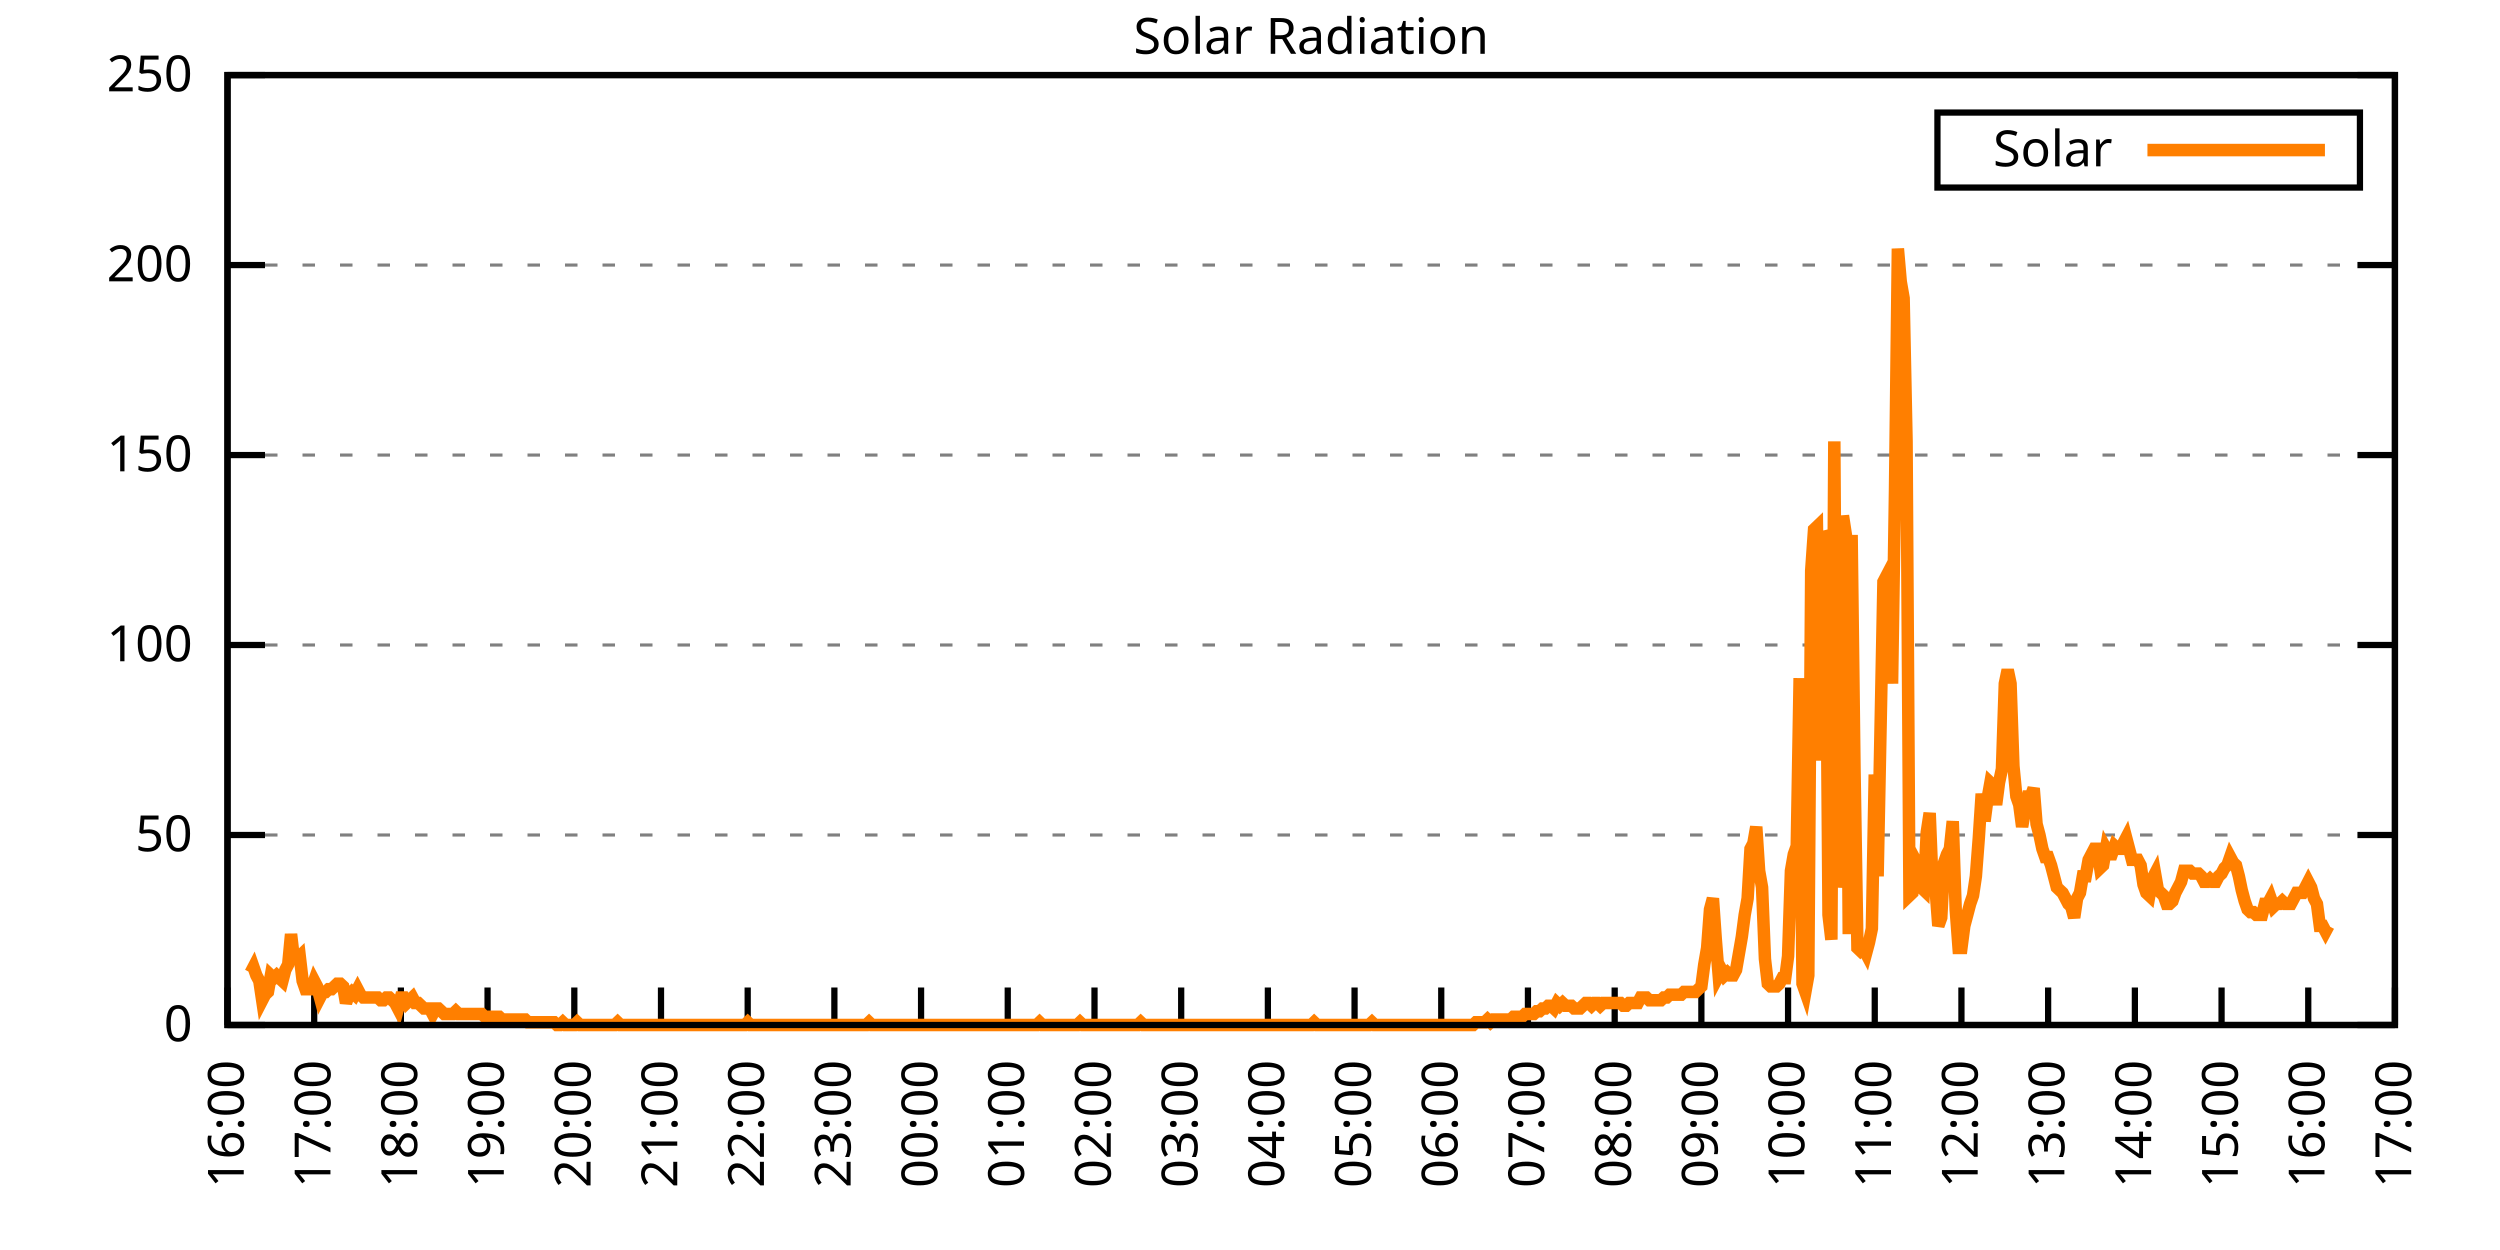
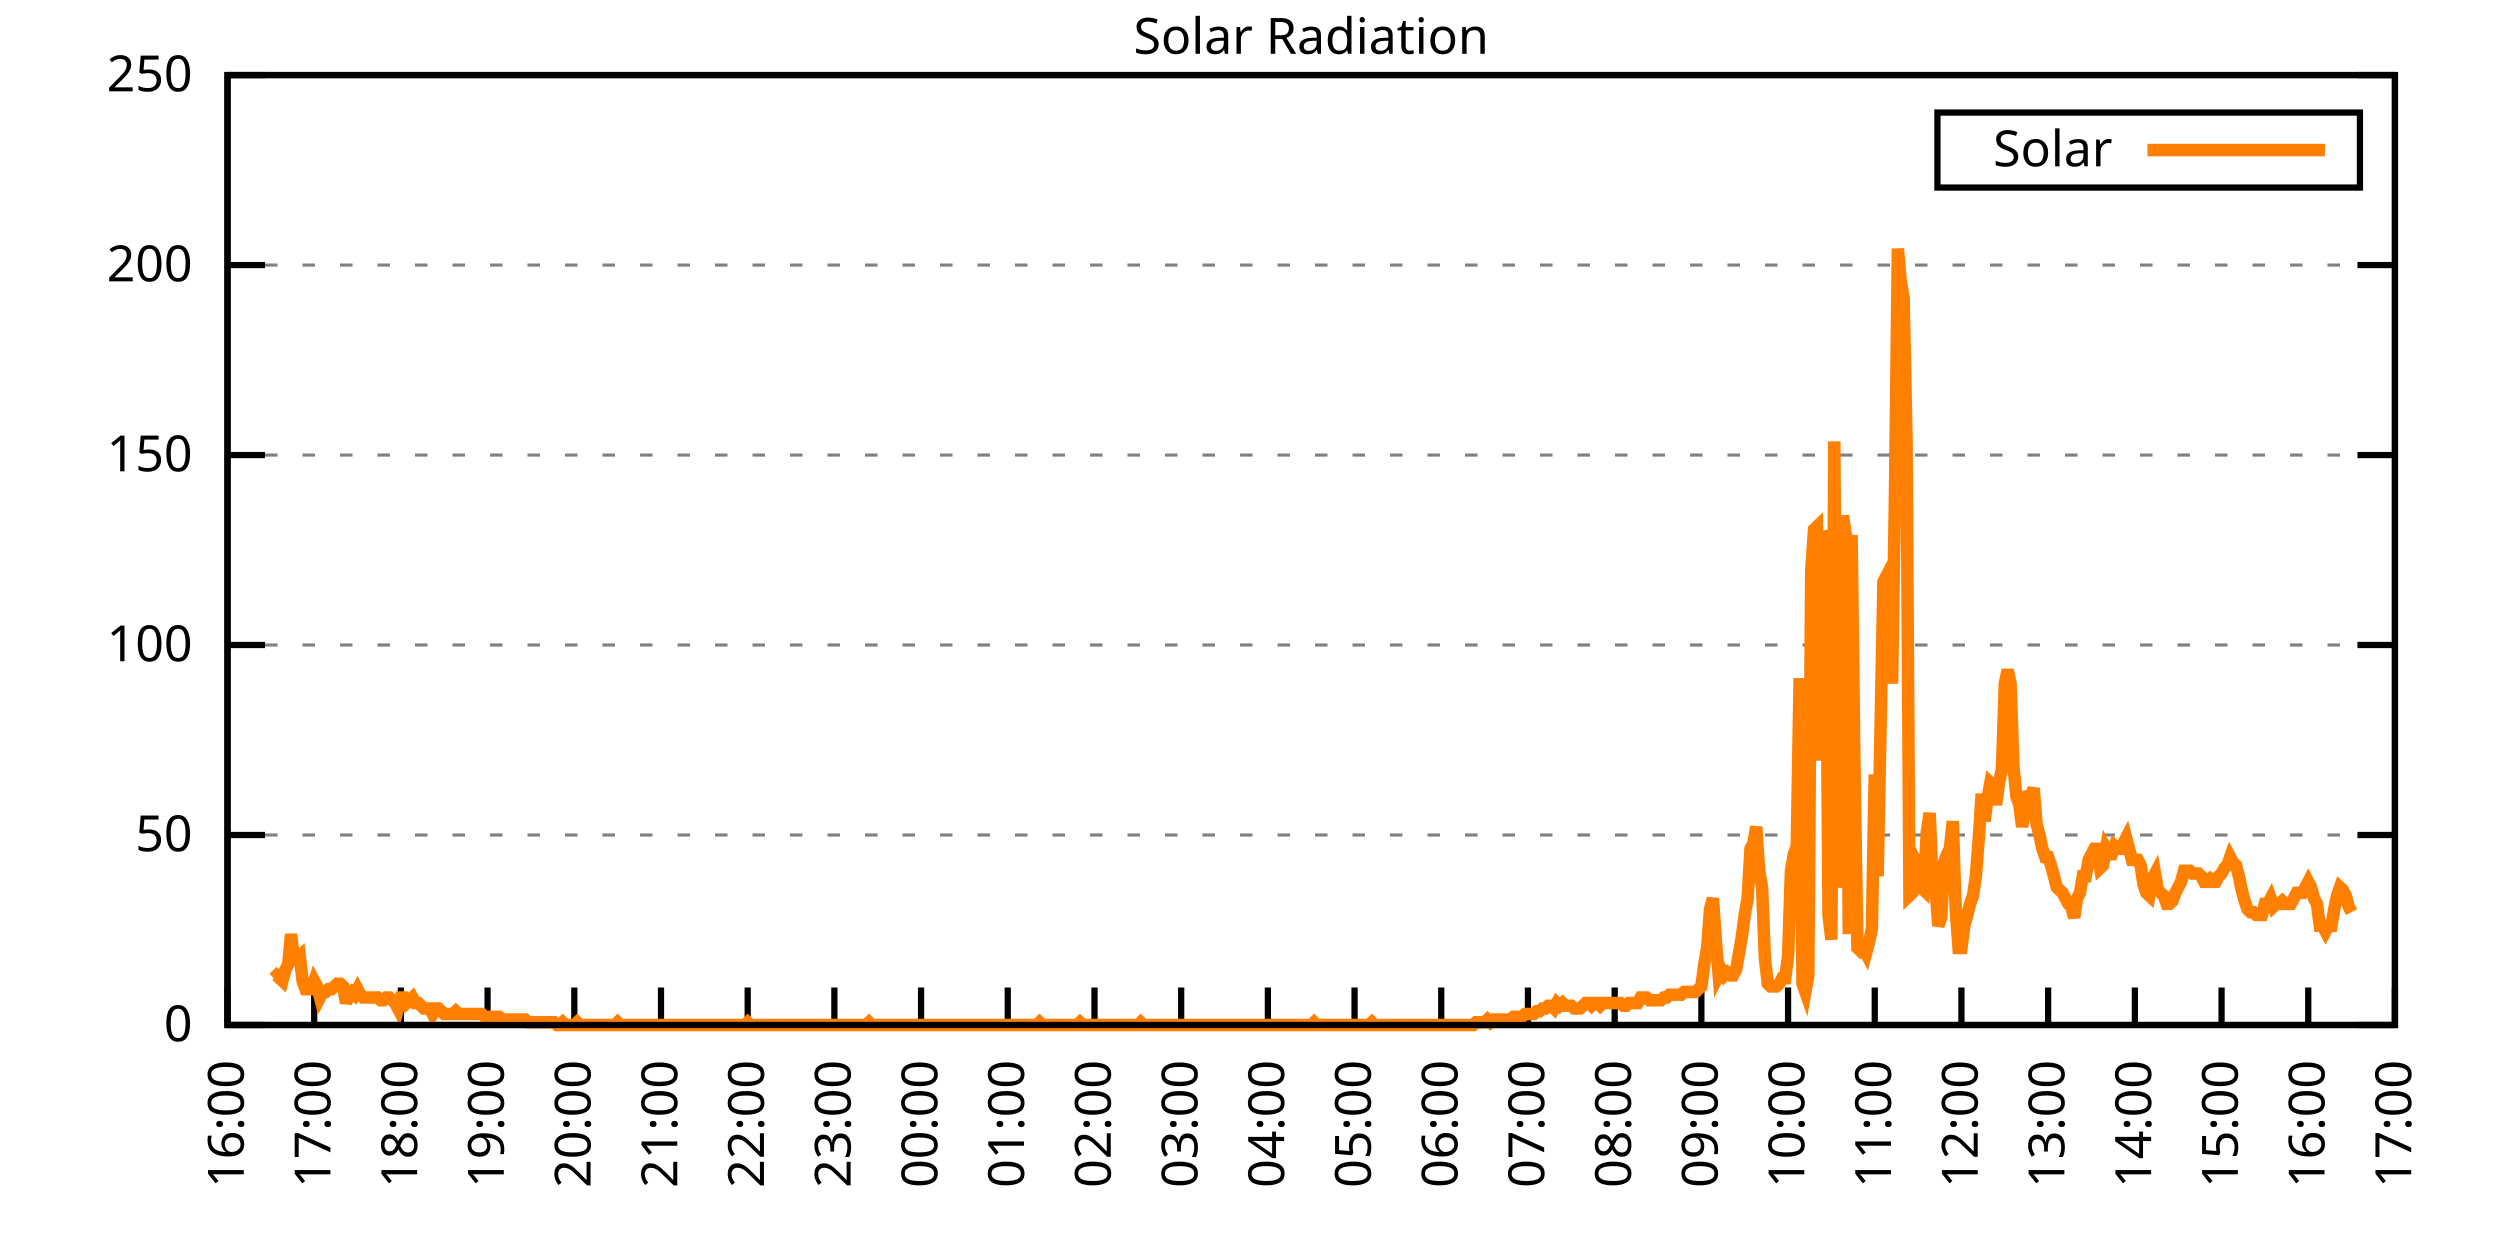
<svg xmlns="http://www.w3.org/2000/svg" xmlns:xlink="http://www.w3.org/1999/xlink" width="400" height="200" viewBox="0 0 400 200">
  <g id="gnuplot_canvas">
    <rect x="0" y="0" width="400" height="200" fill="none" />
    <defs>
      <circle id="gpDot" r="0.5" stroke-width="0.5" stroke="currentColor" />
      <path id="gpPt0" stroke-width="0.333" stroke="currentColor" d="M-1,0 h2 M0,-1 v2" />
      <path id="gpPt1" stroke-width="0.333" stroke="currentColor" d="M-1,-1 L1,1 M1,-1 L-1,1" />
      <path id="gpPt2" stroke-width="0.333" stroke="currentColor" d="M-1,0 L1,0 M0,-1 L0,1 M-1,-1 L1,1 M-1,1 L1,-1" />
      <rect id="gpPt3" stroke-width="0.333" stroke="currentColor" x="-1" y="-1" width="2" height="2" />
      <rect id="gpPt4" stroke-width="0.333" stroke="currentColor" fill="currentColor" x="-1" y="-1" width="2" height="2" />
      <circle id="gpPt5" stroke-width="0.333" stroke="currentColor" cx="0" cy="0" r="1" />
      <use xlink:href="#gpPt5" id="gpPt6" fill="currentColor" stroke="none" />
      <path id="gpPt7" stroke-width="0.333" stroke="currentColor" d="M0,-1.33 L-1.33,0.67 L1.33,0.67 z" />
      <use xlink:href="#gpPt7" id="gpPt8" fill="currentColor" stroke="none" />
      <use xlink:href="#gpPt7" id="gpPt9" stroke="currentColor" transform="rotate(180)" />
      <use xlink:href="#gpPt9" id="gpPt10" fill="currentColor" stroke="none" />
      <use xlink:href="#gpPt3" id="gpPt11" stroke="currentColor" transform="rotate(45)" />
      <use xlink:href="#gpPt11" id="gpPt12" fill="currentColor" stroke="none" />
      <path id="gpPt13" stroke-width="0.333" stroke="currentColor" d="M0,1.330 L1.265,0.411 L0.782,-1.067 L-0.782,-1.076 L-1.265,0.411 z" />
      <use xlink:href="#gpPt13" id="gpPt14" fill="currentColor" stroke="none" />
      <filter id="textbox" filterUnits="objectBoundingBox" x="0" y="0" height="1" width="1">
        <feFlood flood-color="white" flood-opacity="1" result="bgnd" />
        <feComposite in="SourceGraphic" in2="bgnd" operator="atop" />
      </filter>
      <filter id="greybox" filterUnits="objectBoundingBox" x="0" y="0" height="1" width="1">
        <feFlood flood-color="lightgrey" flood-opacity="1" result="grey" />
        <feComposite in="SourceGraphic" in2="grey" operator="atop" />
      </filter>
    </defs>
    <g fill="none" color="white" stroke="currentColor" stroke-width="1.00" stroke-linecap="butt" stroke-linejoin="miter">
</g>
    <g fill="none" color="black" stroke="currentColor" stroke-width="1.00" stroke-linecap="butt" stroke-linejoin="miter">
      <g stroke="none" shape-rendering="crispEdges">
        <polygon fill="rgb(255, 255, 255)" points="36.40,164.00 383.18,164.00 383.18,12.02 36.40,12.02 " />
      </g>
    </g>
    <g fill="none" color="black" stroke="currentColor" stroke-width="1.00" stroke-linecap="butt" stroke-linejoin="miter">
</g>
    <g fill="none" color="black" stroke="black" stroke-width="0.50" stroke-linecap="butt" stroke-linejoin="miter">
</g>
    <g fill="none" color="gray" stroke="currentColor" stroke-width="0.50" stroke-linecap="butt" stroke-linejoin="miter">
      <path stroke="gray" stroke-dasharray="2,4" class="gridline" d="M36.40,164.00 L383.19,164.00  " />
    </g>
    <g fill="none" color="gray" stroke="gray" stroke-width="1.00" stroke-linecap="butt" stroke-linejoin="miter">
</g>
    <g fill="none" color="black" stroke="currentColor" stroke-width="1.00" stroke-linecap="butt" stroke-linejoin="miter">
      <path stroke="black" d="M36.40,164.00 L42.40,164.00 M383.19,164.00 L377.19,164.00  " />
      <g transform="translate(30.80,166.60)" stroke="none" fill="black" font-family="Sans" font-size="8.00" text-anchor="end">
        <text>
          <tspan font-family="Sans"> 0</tspan>
        </text>
      </g>
    </g>
    <g fill="none" color="black" stroke="currentColor" stroke-width="1.00" stroke-linecap="butt" stroke-linejoin="miter">
</g>
    <g fill="none" color="black" stroke="black" stroke-width="0.50" stroke-linecap="butt" stroke-linejoin="miter">
</g>
    <g fill="none" color="gray" stroke="currentColor" stroke-width="0.50" stroke-linecap="butt" stroke-linejoin="miter">
      <path stroke="gray" stroke-dasharray="2,4" class="gridline" d="M36.40,133.60 L383.19,133.60  " />
    </g>
    <g fill="none" color="gray" stroke="gray" stroke-width="1.00" stroke-linecap="butt" stroke-linejoin="miter">
</g>
    <g fill="none" color="black" stroke="currentColor" stroke-width="1.00" stroke-linecap="butt" stroke-linejoin="miter">
      <path stroke="black" d="M36.40,133.60 L42.40,133.60 M383.19,133.60 L377.19,133.60  " />
      <g transform="translate(30.80,136.20)" stroke="none" fill="black" font-family="Sans" font-size="8.00" text-anchor="end">
        <text>
          <tspan font-family="Sans"> 50</tspan>
        </text>
      </g>
    </g>
    <g fill="none" color="black" stroke="currentColor" stroke-width="1.00" stroke-linecap="butt" stroke-linejoin="miter">
</g>
    <g fill="none" color="black" stroke="black" stroke-width="0.50" stroke-linecap="butt" stroke-linejoin="miter">
</g>
    <g fill="none" color="gray" stroke="currentColor" stroke-width="0.50" stroke-linecap="butt" stroke-linejoin="miter">
      <path stroke="gray" stroke-dasharray="2,4" class="gridline" d="M36.40,103.20 L383.19,103.20  " />
    </g>
    <g fill="none" color="gray" stroke="gray" stroke-width="1.00" stroke-linecap="butt" stroke-linejoin="miter">
</g>
    <g fill="none" color="black" stroke="currentColor" stroke-width="1.00" stroke-linecap="butt" stroke-linejoin="miter">
      <path stroke="black" d="M36.40,103.20 L42.40,103.20 M383.19,103.20 L377.19,103.20  " />
      <g transform="translate(30.80,105.80)" stroke="none" fill="black" font-family="Sans" font-size="8.00" text-anchor="end">
        <text>
          <tspan font-family="Sans"> 100</tspan>
        </text>
      </g>
    </g>
    <g fill="none" color="black" stroke="currentColor" stroke-width="1.00" stroke-linecap="butt" stroke-linejoin="miter">
</g>
    <g fill="none" color="black" stroke="black" stroke-width="0.50" stroke-linecap="butt" stroke-linejoin="miter">
</g>
    <g fill="none" color="gray" stroke="currentColor" stroke-width="0.50" stroke-linecap="butt" stroke-linejoin="miter">
      <path stroke="gray" stroke-dasharray="2,4" class="gridline" d="M36.40,72.81 L383.19,72.81  " />
    </g>
    <g fill="none" color="gray" stroke="gray" stroke-width="1.00" stroke-linecap="butt" stroke-linejoin="miter">
</g>
    <g fill="none" color="black" stroke="currentColor" stroke-width="1.00" stroke-linecap="butt" stroke-linejoin="miter">
      <path stroke="black" d="M36.40,72.81 L42.40,72.81 M383.19,72.81 L377.19,72.81  " />
      <g transform="translate(30.80,75.41)" stroke="none" fill="black" font-family="Sans" font-size="8.00" text-anchor="end">
        <text>
          <tspan font-family="Sans"> 150</tspan>
        </text>
      </g>
    </g>
    <g fill="none" color="black" stroke="currentColor" stroke-width="1.00" stroke-linecap="butt" stroke-linejoin="miter">
</g>
    <g fill="none" color="black" stroke="black" stroke-width="0.50" stroke-linecap="butt" stroke-linejoin="miter">
</g>
    <g fill="none" color="gray" stroke="currentColor" stroke-width="0.50" stroke-linecap="butt" stroke-linejoin="miter">
      <path stroke="gray" stroke-dasharray="2,4" class="gridline" d="M36.40,42.41 L383.19,42.41  " />
    </g>
    <g fill="none" color="gray" stroke="gray" stroke-width="1.00" stroke-linecap="butt" stroke-linejoin="miter">
</g>
    <g fill="none" color="black" stroke="currentColor" stroke-width="1.00" stroke-linecap="butt" stroke-linejoin="miter">
      <path stroke="black" d="M36.40,42.41 L42.40,42.41 M383.19,42.41 L377.19,42.41  " />
      <g transform="translate(30.80,45.01)" stroke="none" fill="black" font-family="Sans" font-size="8.00" text-anchor="end">
        <text>
          <tspan font-family="Sans"> 200</tspan>
        </text>
      </g>
    </g>
    <g fill="none" color="black" stroke="currentColor" stroke-width="1.00" stroke-linecap="butt" stroke-linejoin="miter">
</g>
    <g fill="none" color="black" stroke="black" stroke-width="0.50" stroke-linecap="butt" stroke-linejoin="miter">
</g>
    <g fill="none" color="gray" stroke="currentColor" stroke-width="0.50" stroke-linecap="butt" stroke-linejoin="miter">
      <path stroke="gray" stroke-dasharray="2,4" class="gridline" d="M36.40,12.01 L383.19,12.01  " />
    </g>
    <g fill="none" color="gray" stroke="gray" stroke-width="1.00" stroke-linecap="butt" stroke-linejoin="miter">
</g>
    <g fill="none" color="black" stroke="currentColor" stroke-width="1.00" stroke-linecap="butt" stroke-linejoin="miter">
      <path stroke="black" d="M36.40,12.01 L42.40,12.01 M383.19,12.01 L377.19,12.01  " />
      <g transform="translate(30.80,14.61)" stroke="none" fill="black" font-family="Sans" font-size="8.00" text-anchor="end">
        <text>
          <tspan font-family="Sans"> 250</tspan>
        </text>
      </g>
    </g>
    <g fill="none" color="black" stroke="currentColor" stroke-width="1.00" stroke-linecap="butt" stroke-linejoin="miter">
      <path stroke="black" d="M36.40,164.00 L36.40,158.00  " />
      <g transform="translate(39.00,169.60) rotate(270.00)" stroke="none" fill="black" font-family="Sans" font-size="8.00" text-anchor="end">
        <text>
          <tspan font-family="Sans">16:00</tspan>
        </text>
      </g>
    </g>
    <g fill="none" color="black" stroke="currentColor" stroke-width="1.00" stroke-linecap="butt" stroke-linejoin="miter">
      <path stroke="black" d="M50.27,164.00 L50.27,158.00  " />
      <g transform="translate(52.87,169.60) rotate(270.00)" stroke="none" fill="black" font-family="Sans" font-size="8.00" text-anchor="end">
        <text>
          <tspan font-family="Sans">17:00</tspan>
        </text>
      </g>
    </g>
    <g fill="none" color="black" stroke="currentColor" stroke-width="1.00" stroke-linecap="butt" stroke-linejoin="miter">
      <path stroke="black" d="M64.14,164.00 L64.14,158.00  " />
      <g transform="translate(66.74,169.60) rotate(270.00)" stroke="none" fill="black" font-family="Sans" font-size="8.00" text-anchor="end">
        <text>
          <tspan font-family="Sans">18:00</tspan>
        </text>
      </g>
    </g>
    <g fill="none" color="black" stroke="currentColor" stroke-width="1.00" stroke-linecap="butt" stroke-linejoin="miter">
      <path stroke="black" d="M78.01,164.00 L78.01,158.00  " />
      <g transform="translate(80.61,169.60) rotate(270.00)" stroke="none" fill="black" font-family="Sans" font-size="8.00" text-anchor="end">
        <text>
          <tspan font-family="Sans">19:00</tspan>
        </text>
      </g>
    </g>
    <g fill="none" color="black" stroke="currentColor" stroke-width="1.00" stroke-linecap="butt" stroke-linejoin="miter">
      <path stroke="black" d="M91.89,164.00 L91.89,158.00  " />
      <g transform="translate(94.49,169.60) rotate(270.00)" stroke="none" fill="black" font-family="Sans" font-size="8.00" text-anchor="end">
        <text>
          <tspan font-family="Sans">20:00</tspan>
        </text>
      </g>
    </g>
    <g fill="none" color="black" stroke="currentColor" stroke-width="1.00" stroke-linecap="butt" stroke-linejoin="miter">
      <path stroke="black" d="M105.76,164.00 L105.76,158.00  " />
      <g transform="translate(108.36,169.60) rotate(270.00)" stroke="none" fill="black" font-family="Sans" font-size="8.00" text-anchor="end">
        <text>
          <tspan font-family="Sans">21:00</tspan>
        </text>
      </g>
    </g>
    <g fill="none" color="black" stroke="currentColor" stroke-width="1.00" stroke-linecap="butt" stroke-linejoin="miter">
      <path stroke="black" d="M119.63,164.00 L119.63,158.00  " />
      <g transform="translate(122.23,169.60) rotate(270.00)" stroke="none" fill="black" font-family="Sans" font-size="8.00" text-anchor="end">
        <text>
          <tspan font-family="Sans">22:00</tspan>
        </text>
      </g>
    </g>
    <g fill="none" color="black" stroke="currentColor" stroke-width="1.00" stroke-linecap="butt" stroke-linejoin="miter">
      <path stroke="black" d="M133.50,164.00 L133.50,158.00  " />
      <g transform="translate(136.10,169.60) rotate(270.00)" stroke="none" fill="black" font-family="Sans" font-size="8.00" text-anchor="end">
        <text>
          <tspan font-family="Sans">23:00</tspan>
        </text>
      </g>
    </g>
    <g fill="none" color="black" stroke="currentColor" stroke-width="1.00" stroke-linecap="butt" stroke-linejoin="miter">
      <path stroke="black" d="M147.37,164.00 L147.37,158.00  " />
      <g transform="translate(149.97,169.60) rotate(270.00)" stroke="none" fill="black" font-family="Sans" font-size="8.00" text-anchor="end">
        <text>
          <tspan font-family="Sans">00:00</tspan>
        </text>
      </g>
    </g>
    <g fill="none" color="black" stroke="currentColor" stroke-width="1.00" stroke-linecap="butt" stroke-linejoin="miter">
      <path stroke="black" d="M161.24,164.00 L161.24,158.00  " />
      <g transform="translate(163.84,169.60) rotate(270.00)" stroke="none" fill="black" font-family="Sans" font-size="8.00" text-anchor="end">
        <text>
          <tspan font-family="Sans">01:00</tspan>
        </text>
      </g>
    </g>
    <g fill="none" color="black" stroke="currentColor" stroke-width="1.00" stroke-linecap="butt" stroke-linejoin="miter">
      <path stroke="black" d="M175.12,164.00 L175.12,158.00  " />
      <g transform="translate(177.72,169.60) rotate(270.00)" stroke="none" fill="black" font-family="Sans" font-size="8.00" text-anchor="end">
        <text>
          <tspan font-family="Sans">02:00</tspan>
        </text>
      </g>
    </g>
    <g fill="none" color="black" stroke="currentColor" stroke-width="1.00" stroke-linecap="butt" stroke-linejoin="miter">
      <path stroke="black" d="M188.99,164.00 L188.99,158.00  " />
      <g transform="translate(191.59,169.60) rotate(270.00)" stroke="none" fill="black" font-family="Sans" font-size="8.00" text-anchor="end">
        <text>
          <tspan font-family="Sans">03:00</tspan>
        </text>
      </g>
    </g>
    <g fill="none" color="black" stroke="currentColor" stroke-width="1.00" stroke-linecap="butt" stroke-linejoin="miter">
      <path stroke="black" d="M202.86,164.00 L202.86,158.00  " />
      <g transform="translate(205.46,169.60) rotate(270.00)" stroke="none" fill="black" font-family="Sans" font-size="8.00" text-anchor="end">
        <text>
          <tspan font-family="Sans">04:00</tspan>
        </text>
      </g>
    </g>
    <g fill="none" color="black" stroke="currentColor" stroke-width="1.00" stroke-linecap="butt" stroke-linejoin="miter">
      <path stroke="black" d="M216.73,164.00 L216.73,158.00  " />
      <g transform="translate(219.33,169.60) rotate(270.00)" stroke="none" fill="black" font-family="Sans" font-size="8.00" text-anchor="end">
        <text>
          <tspan font-family="Sans">05:00</tspan>
        </text>
      </g>
    </g>
    <g fill="none" color="black" stroke="currentColor" stroke-width="1.00" stroke-linecap="butt" stroke-linejoin="miter">
      <path stroke="black" d="M230.60,164.00 L230.60,158.00  " />
      <g transform="translate(233.20,169.60) rotate(270.00)" stroke="none" fill="black" font-family="Sans" font-size="8.00" text-anchor="end">
        <text>
          <tspan font-family="Sans">06:00</tspan>
        </text>
      </g>
    </g>
    <g fill="none" color="black" stroke="currentColor" stroke-width="1.00" stroke-linecap="butt" stroke-linejoin="miter">
      <path stroke="black" d="M244.47,164.00 L244.47,158.00  " />
      <g transform="translate(247.07,169.60) rotate(270.00)" stroke="none" fill="black" font-family="Sans" font-size="8.00" text-anchor="end">
        <text>
          <tspan font-family="Sans">07:00</tspan>
        </text>
      </g>
    </g>
    <g fill="none" color="black" stroke="currentColor" stroke-width="1.00" stroke-linecap="butt" stroke-linejoin="miter">
      <path stroke="black" d="M258.35,164.00 L258.35,158.00  " />
      <g transform="translate(260.95,169.60) rotate(270.00)" stroke="none" fill="black" font-family="Sans" font-size="8.00" text-anchor="end">
        <text>
          <tspan font-family="Sans">08:00</tspan>
        </text>
      </g>
    </g>
    <g fill="none" color="black" stroke="currentColor" stroke-width="1.00" stroke-linecap="butt" stroke-linejoin="miter">
      <path stroke="black" d="M272.22,164.00 L272.22,158.00  " />
      <g transform="translate(274.82,169.60) rotate(270.00)" stroke="none" fill="black" font-family="Sans" font-size="8.00" text-anchor="end">
        <text>
          <tspan font-family="Sans">09:00</tspan>
        </text>
      </g>
    </g>
    <g fill="none" color="black" stroke="currentColor" stroke-width="1.00" stroke-linecap="butt" stroke-linejoin="miter">
      <path stroke="black" d="M286.09,164.00 L286.09,158.00  " />
      <g transform="translate(288.69,169.60) rotate(270.00)" stroke="none" fill="black" font-family="Sans" font-size="8.00" text-anchor="end">
        <text>
          <tspan font-family="Sans">10:00</tspan>
        </text>
      </g>
    </g>
    <g fill="none" color="black" stroke="currentColor" stroke-width="1.00" stroke-linecap="butt" stroke-linejoin="miter">
      <path stroke="black" d="M299.96,164.00 L299.96,158.00  " />
      <g transform="translate(302.56,169.60) rotate(270.00)" stroke="none" fill="black" font-family="Sans" font-size="8.00" text-anchor="end">
        <text>
          <tspan font-family="Sans">11:00</tspan>
        </text>
      </g>
    </g>
    <g fill="none" color="black" stroke="currentColor" stroke-width="1.00" stroke-linecap="butt" stroke-linejoin="miter">
      <path stroke="black" d="M313.83,164.00 L313.83,158.00  " />
      <g transform="translate(316.43,169.60) rotate(270.00)" stroke="none" fill="black" font-family="Sans" font-size="8.00" text-anchor="end">
        <text>
          <tspan font-family="Sans">12:00</tspan>
        </text>
      </g>
    </g>
    <g fill="none" color="black" stroke="currentColor" stroke-width="1.00" stroke-linecap="butt" stroke-linejoin="miter">
      <path stroke="black" d="M327.70,164.00 L327.70,158.00  " />
      <g transform="translate(330.30,169.60) rotate(270.00)" stroke="none" fill="black" font-family="Sans" font-size="8.00" text-anchor="end">
        <text>
          <tspan font-family="Sans">13:00</tspan>
        </text>
      </g>
    </g>
    <g fill="none" color="black" stroke="currentColor" stroke-width="1.00" stroke-linecap="butt" stroke-linejoin="miter">
      <path stroke="black" d="M341.58,164.00 L341.58,158.00  " />
      <g transform="translate(344.18,169.60) rotate(270.00)" stroke="none" fill="black" font-family="Sans" font-size="8.00" text-anchor="end">
        <text>
          <tspan font-family="Sans">14:00</tspan>
        </text>
      </g>
    </g>
    <g fill="none" color="black" stroke="currentColor" stroke-width="1.00" stroke-linecap="butt" stroke-linejoin="miter">
      <path stroke="black" d="M355.45,164.00 L355.45,158.00  " />
      <g transform="translate(358.05,169.60) rotate(270.00)" stroke="none" fill="black" font-family="Sans" font-size="8.00" text-anchor="end">
        <text>
          <tspan font-family="Sans">15:00</tspan>
        </text>
      </g>
    </g>
    <g fill="none" color="black" stroke="currentColor" stroke-width="1.00" stroke-linecap="butt" stroke-linejoin="miter">
      <path stroke="black" d="M369.32,164.00 L369.32,158.00  " />
      <g transform="translate(371.92,169.60) rotate(270.00)" stroke="none" fill="black" font-family="Sans" font-size="8.00" text-anchor="end">
        <text>
          <tspan font-family="Sans">16:00</tspan>
        </text>
      </g>
    </g>
    <g fill="none" color="black" stroke="currentColor" stroke-width="1.00" stroke-linecap="butt" stroke-linejoin="miter">
      <path stroke="black" d="M383.19,164.00 L383.19,158.00  " />
      <g transform="translate(385.79,169.60) rotate(270.00)" stroke="none" fill="black" font-family="Sans" font-size="8.00" text-anchor="end">
        <text>
          <tspan font-family="Sans">17:00</tspan>
        </text>
      </g>
    </g>
    <g fill="none" color="black" stroke="currentColor" stroke-width="1.00" stroke-linecap="butt" stroke-linejoin="miter">
</g>
    <g fill="none" color="black" stroke="currentColor" stroke-width="1.00" stroke-linecap="butt" stroke-linejoin="miter">
      <path stroke="black" d="M36.40,12.01 L36.40,164.00 L383.19,164.00 L383.19,12.01 L36.40,12.01 Z  " />
    </g>
    <g fill="none" color="black" stroke="currentColor" stroke-width="1.00" stroke-linecap="butt" stroke-linejoin="miter">
</g>
    <g fill="none" color="black" stroke="currentColor" stroke-width="1.00" stroke-linecap="butt" stroke-linejoin="miter">
      <path stroke="black" d="M309.99,30.01 L309.99,18.01 L377.59,18.01 L377.59,30.01 L309.99,30.01 Z  " />
    </g>
    <g id="Solar_Radiation_plot_1">
      <g fill="none" color="white" stroke="black" stroke-width="2.00" stroke-linecap="butt" stroke-linejoin="miter">
</g>
      <g fill="none" color="black" stroke="currentColor" stroke-width="2.00" stroke-linecap="butt" stroke-linejoin="miter">
        <g transform="translate(337.99,26.61)" stroke="none" fill="black" font-family="Sans" font-size="8.00" text-anchor="end">
          <text>
            <tspan font-family="Sans">Solar</tspan>
          </text>
        </g>
      </g>
      <g fill="none" color="black" stroke="currentColor" stroke-width="2.00" stroke-linecap="butt" stroke-linejoin="miter">
-         <path stroke="rgb(255, 127,   0)" d="M343.59,24.01 L371.99,24.01 M40.10,155.63 L40.56,154.75 L41.02,156.07 L41.49,156.95 L41.95,160.04 L42.41,159.15   L42.87,158.71 L43.34,156.07 L43.80,156.51 L44.26,156.07 L44.72,156.51 L45.19,156.95 L45.65,155.19 L46.11,154.31   L46.57,149.46 L47.03,153.43 L47.50,153.43 L47.96,152.99 L48.42,156.95 L48.88,158.27 L49.35,158.27 L49.81,158.27   L50.27,156.95 L50.73,157.83 L51.20,159.60 L51.66,158.71 L52.12,158.71 L52.58,158.27 L53.05,158.27 L53.51,157.83   L53.97,157.39 L54.43,157.39 L54.90,157.83 L55.36,160.48 L55.82,159.15 L56.28,158.71 L56.75,159.15 L57.21,158.27   L57.67,159.15 L58.13,159.60 L58.59,159.60 L59.06,159.60 L59.52,159.60 L59.98,159.60 L60.44,159.60 L60.91,160.04   L61.37,160.04 L61.83,159.60 L62.29,159.60 L62.76,160.04 L63.22,160.48 L63.68,161.36 L64.14,159.60 L64.61,159.60   L65.07,160.48 L65.53,160.04 L65.99,159.60 L66.46,160.48 L66.92,160.48 L67.38,160.92 L67.84,161.36 L68.30,161.36   L68.77,161.36 L69.23,162.24 L69.69,161.36 L70.15,161.36 L70.62,161.80 L71.08,162.24 L71.54,162.24 L72.00,162.24   L72.47,162.24 L72.93,161.80 L73.39,162.24 L73.85,162.24 L74.32,162.24 L74.78,162.24 L75.24,162.24 L75.70,162.24   L76.17,162.24 L76.63,162.24 L77.09,162.24 L77.55,162.68 L78.01,162.68 L78.48,162.68 L78.94,162.68 L79.40,162.68   L79.86,162.68 L80.33,163.12 L80.79,163.12 L81.25,163.12 L81.71,163.12 L82.18,163.12 L82.64,163.12 L83.10,163.12   L83.56,163.12 L84.03,163.12 L84.49,163.56 L84.95,163.56 L85.41,163.56 L85.88,163.56 L86.34,163.56 L86.80,163.56   L87.26,163.56 L87.72,163.56 L88.19,163.56 L88.65,163.56 L89.11,164.00 L89.57,164.00 L90.04,163.56 L90.50,164.00   L90.96,164.00 L91.42,164.00 L91.89,164.00 L92.35,163.56 L92.81,164.00 L93.27,164.00 L93.74,164.00 L94.20,164.00   L94.66,164.00 L95.12,164.00 L95.59,164.00 L96.05,164.00 L96.51,164.00 L96.97,164.00 L97.44,164.00 L97.90,164.00   L98.36,164.00 L98.82,163.56 L99.28,164.00 L99.75,164.00 L100.21,164.00 L100.67,164.00 L101.13,164.00 L101.60,164.00   L102.06,164.00 L102.52,164.00 L102.98,164.00 L103.45,164.00 L103.91,164.00 L104.37,164.00 L104.83,164.00 L105.30,164.00   L105.76,164.00 L106.22,164.00 L106.68,164.00 L107.15,164.00 L107.61,164.00 L108.07,164.00 L108.53,164.00 L108.99,164.00   L109.46,164.00 L109.92,164.00 L110.38,164.00 L110.84,164.00 L111.31,164.00 L111.77,164.00 L112.23,164.00 L112.69,164.00   L113.16,164.00 L113.62,164.00 L114.08,164.00 L114.54,164.00 L115.01,164.00 L115.47,164.00 L115.93,164.00 L116.39,164.00   L116.86,164.00 L117.32,164.00 L117.78,164.00 L118.24,164.00 L118.70,164.00 L119.17,164.00 L119.63,163.56 L120.09,164.00   L120.55,164.00 L121.02,164.00 L121.48,164.00 L121.94,164.00 L122.40,164.00 L122.87,164.00 L123.33,164.00 L123.79,164.00   L124.25,164.00 L124.72,164.00 L125.18,164.00 L125.64,164.00 L126.10,164.00 L126.57,164.00 L127.03,164.00 L127.49,164.00   L127.95,164.00 L128.41,164.00 L128.88,164.00 L129.34,164.00 L129.80,164.00 L130.26,164.00 L130.73,164.00 L131.19,164.00   L131.65,164.00 L132.11,164.00 L132.58,164.00 L133.04,164.00 L133.50,164.00 L133.96,164.00 L134.43,164.00 L134.89,164.00   L135.35,164.00 L135.81,164.00 L136.28,164.00 L136.74,164.00 L137.20,164.00 L137.66,164.00 L138.13,164.00 L138.59,164.00   L139.05,163.56 L139.51,164.00 L139.97,164.00 L140.44,164.00 L140.90,164.00 L141.36,164.00 L141.82,164.00 L142.29,164.00   L142.75,164.00 L143.21,164.00 L143.67,164.00 L144.14,164.00 L144.60,164.00 L145.06,164.00 L145.52,164.00 L145.99,164.00   L146.45,164.00 L146.91,164.00 L147.37,164.00 L147.84,164.00 L148.30,164.00 L148.76,164.00 L149.22,164.00 L149.68,164.00   L150.15,164.00 L150.61,164.00 L151.07,164.00 L151.53,164.00 L152.00,164.00 L152.46,164.00 L152.92,164.00 L153.38,164.00   L153.85,164.00 L154.31,164.00 L154.77,164.00 L155.23,164.00 L155.70,164.00 L156.16,164.00 L156.62,164.00 L157.08,164.00   L157.55,164.00 L158.01,164.00 L158.47,164.00 L158.93,164.00 L159.39,164.00 L159.86,164.00 L160.32,164.00 L160.78,164.00   L161.24,164.00 L161.71,164.00 L162.17,164.00 L162.63,164.00 L163.09,164.00 L163.56,164.00 L164.02,164.00 L164.48,164.00   L164.94,164.00 L165.41,164.00 L165.87,164.00 L166.33,163.56 L166.79,164.00 L167.26,164.00 L167.72,164.00 L168.18,164.00   L168.64,164.00 L169.10,164.00 L169.57,164.00 L170.03,164.00 L170.49,164.00 L170.95,164.00 L171.42,164.00 L171.88,164.00   L172.34,164.00 L172.80,163.56 L173.27,164.00 L173.73,164.00 L174.19,164.00 L174.65,164.00 L175.12,164.00 L175.58,164.00   L176.04,164.00 L176.50,164.00 L176.97,164.00 L177.43,164.00 L177.89,164.00 L178.35,164.00 L178.82,164.00 L179.28,164.00   L179.74,164.00 L180.20,164.00 L180.66,164.00 L181.13,164.00 L181.59,164.00 L182.05,164.00 L182.51,163.56 L182.98,164.00   L183.44,164.00 L183.90,164.00 L184.36,164.00 L184.83,164.00 L185.29,164.00 L185.75,164.00 L186.21,164.00 L186.68,164.00   L187.14,164.00 L187.60,164.00 L188.06,164.00 L188.53,164.00 L188.99,164.00 L189.45,164.00 L189.91,164.00 L190.37,164.00   L190.84,164.00 L191.30,164.00 L191.76,164.00 L192.22,164.00 L192.69,164.00 L193.15,164.00 L193.61,164.00 L194.07,164.00   L194.54,164.00 L195.00,164.00 L195.46,164.00 L195.92,164.00 L196.39,164.00 L196.85,164.00 L197.31,164.00 L197.77,164.00   L198.24,164.00 L198.70,164.00 L199.16,164.00 L199.62,164.00 L200.08,164.00 L200.55,164.00 L201.01,164.00 L201.47,164.00   L201.93,164.00 L202.40,164.00 L202.86,164.00 L203.32,164.00 L203.78,164.00 L204.25,164.00 L204.71,164.00 L205.17,164.00   L205.63,164.00 L206.10,164.00 L206.56,164.00 L207.02,164.00 L207.48,164.00 L207.95,164.00 L208.41,164.00 L208.87,164.00   L209.33,164.00 L209.80,164.00 L210.26,163.56 L210.72,164.00 L211.18,164.00 L211.64,164.00 L212.11,164.00 L212.57,164.00   L213.03,164.00 L213.49,164.00 L213.96,164.00 L214.42,164.00 L214.88,164.00 L215.34,164.00 L215.81,164.00 L216.27,164.00   L216.73,164.00 L217.19,164.00 L217.66,164.00 L218.12,164.00 L218.58,164.00 L219.04,164.00 L219.51,163.56 L219.97,164.00   L220.43,164.00 L220.89,164.00 L221.35,164.00 L221.82,164.00 L222.28,164.00 L222.74,164.00 L223.20,164.00 L223.67,164.00   L224.13,164.00 L224.59,164.00 L225.05,164.00 L225.52,164.00 L225.98,164.00 L226.44,164.00 L226.90,164.00 L227.37,164.00   L227.83,164.00 L228.29,164.00 L228.75,164.00 L229.22,164.00 L229.68,164.00 L230.14,164.00 L230.60,164.00 L231.06,164.00   L231.53,164.00 L231.99,164.00 L232.45,164.00 L232.91,164.00 L233.38,164.00 L233.84,164.00 L234.30,164.00 L234.76,164.00   L235.23,164.00 L235.69,164.00 L236.15,163.56 L236.61,163.56 L237.08,163.56 L237.54,163.56 L238.00,163.12 L238.46,163.56   L238.93,163.12 L239.39,163.12 L239.85,163.12 L240.31,163.12 L240.77,163.12 L241.24,163.12 L241.70,163.12 L242.16,162.68   L242.62,162.68 L243.09,162.68 L243.55,162.68 L244.01,162.24 L244.47,162.24 L244.94,162.24 L245.40,162.24 L245.86,161.80   L246.32,161.80 L246.79,161.36 L247.25,161.36 L247.71,160.92 L248.17,160.92 L248.64,161.36 L249.10,160.48 L249.56,160.92   L250.02,160.48 L250.49,160.92 L250.95,160.92 L251.41,160.92 L251.87,161.36 L252.33,161.36 L252.80,161.36 L253.26,160.92   L253.72,160.48 L254.18,160.48 L254.65,160.92 L255.11,160.48 L255.57,160.48 L256.03,160.92 L256.50,160.48 L256.96,160.48   L257.42,160.48 L257.88,160.48 L258.35,160.48 L258.81,160.48 L259.27,160.48 L259.73,160.92 L260.20,160.92 L260.66,160.48   L261.12,160.48 L261.58,160.48 L262.04,160.48 L262.51,159.60 L262.97,159.60 L263.43,159.60 L263.89,160.04 L264.36,160.04   L264.82,160.04 L265.28,160.04 L265.74,160.04 L266.21,159.60 L266.67,159.60 L267.13,159.15 L267.59,159.15 L268.06,159.15   L268.52,159.15 L268.98,159.15 L269.44,158.71 L269.91,158.71 L270.37,158.71 L270.83,158.71 L271.29,158.71 L271.75,158.27   L272.22,157.83 L272.68,154.31 L273.14,151.67 L273.60,145.50 L274.07,143.74 L274.53,150.34 L274.99,156.07 L275.45,155.19   L275.92,156.07 L276.38,155.63 L276.84,156.07 L277.30,156.07 L277.77,155.19 L278.23,152.55 L278.69,149.90 L279.15,146.38   L279.62,143.74 L280.08,135.81 L280.54,134.93 L281.00,132.28 L281.46,139.33 L281.93,141.98 L282.39,153.43 L282.85,157.39   L283.31,157.83 L283.78,157.83 L284.24,157.83 L284.70,157.39 L285.16,156.51 L285.63,156.51 L286.09,152.99 L286.55,139.33   L287.01,136.69 L287.48,135.37 L287.94,108.50 L288.40,157.39 L288.86,158.71 L289.33,156.07 L289.79,91.32 L290.25,84.71   L290.71,84.27 L291.18,121.71 L291.64,85.15 L292.10,86.03 L292.56,146.38 L293.02,150.34 L293.49,70.62 L293.95,141.98   L294.41,137.13 L294.87,82.51 L295.34,85.59 L295.80,149.46 L296.26,85.59 L296.72,123.03 L297.19,151.67 L297.65,152.11   L298.11,151.67 L298.57,152.55 L299.04,150.79 L299.50,148.58 L299.96,123.92 L300.42,140.21 L300.89,116.43 L301.35,93.08   L301.81,92.20 L302.27,96.16 L302.73,109.38 L303.20,78.54 L303.66,39.78 L304.12,45.07 L304.58,47.71 L305.05,70.62   L305.51,143.30 L305.97,142.86 L306.43,137.57 L306.90,138.45 L307.36,141.98 L307.82,142.42 L308.28,133.17 L308.75,130.08   L309.21,141.54 L309.67,141.98 L310.13,148.14 L310.60,146.82 L311.06,138.01 L311.52,136.69 L311.98,135.81 L312.44,131.40   L312.91,145.50 L313.37,151.67 L313.83,151.67 L314.29,148.14 L314.76,146.38 L315.22,144.62 L315.68,143.30 L316.14,140.21   L316.61,134.05 L317.07,127.00 L317.53,131.40 L317.99,127.88 L318.46,125.24 L318.92,125.68 L319.38,128.76 L319.84,125.24   L320.31,123.03 L320.77,109.38 L321.23,107.18 L321.69,109.38 L322.15,122.59 L322.62,127.44 L323.08,128.76 L323.54,132.28   L324.00,129.64 L324.47,127.44 L324.93,127.44 L325.39,126.12 L325.85,131.84 L326.32,133.61 L326.78,135.81 L327.24,137.13   L327.70,137.13 L328.17,138.45 L328.63,140.21 L329.09,141.98 L329.55,142.42 L330.02,142.86 L330.48,143.74 L330.94,144.62   L331.40,145.06 L331.87,146.82 L332.33,143.74 L332.79,142.86 L333.25,140.21 L333.71,140.21 L334.18,137.57 L334.64,136.69   L335.10,135.81 L335.56,135.81 L336.03,138.89 L336.49,138.45 L336.95,135.81 L337.41,136.69 L337.88,136.69 L338.34,135.37   L338.80,135.81 L339.26,135.81 L339.73,134.93 L340.19,134.05 L340.65,135.81 L341.11,137.57 L341.58,137.57 L342.04,137.57   L342.50,138.45 L342.96,141.54 L343.42,142.86 L343.89,143.30 L344.35,140.65 L344.81,139.77 L345.27,142.42 L345.74,142.86   L346.20,143.30 L346.66,144.62 L347.12,144.62 L347.59,144.18 L348.05,142.86 L348.51,141.98 L348.97,141.09 L349.44,139.33   L349.90,139.33 L350.36,139.33 L350.82,139.77 L351.29,139.77 L351.75,139.77 L352.21,140.21 L352.67,141.09 L353.13,141.09   L353.60,140.65 L354.06,141.09 L354.52,141.09 L354.98,140.21 L355.45,139.77 L355.91,138.89 L356.37,138.45 L356.83,137.13   L357.30,138.01 L357.76,138.45 L358.22,140.21 L358.68,142.42 L359.15,144.18 L359.61,145.50 L360.07,145.94 L360.53,145.94   L361.00,146.38 L361.46,146.38 L361.92,146.38 L362.38,144.62 L362.84,144.62 L363.31,143.74 L363.77,145.06 L364.23,144.62   L364.69,144.62 L365.16,144.18 L365.62,144.62 L366.08,144.62 L366.54,144.62 L367.01,143.74 L367.47,142.86 L367.93,142.86   L368.39,142.86 L368.86,141.98 L369.32,141.09 L369.78,141.98 L370.24,143.74 L370.71,144.62 L371.17,148.14 L371.63,148.14   L372.09,149.02 L372.56,148.14  " />
+         <path stroke="rgb(255, 127,   0)" d="M343.59,24.01 L371.99,24.01 M43.80,156.51 L44.26,156.07 L44.72,156.51 L45.19,156.95 L45.65,155.19 L46.11,154.31   L46.57,149.46 L47.03,153.43 L47.50,153.43 L47.96,152.99 L48.42,156.95 L48.88,158.27 L49.35,158.27 L49.81,158.27   L50.27,156.95 L50.73,157.83 L51.20,159.60 L51.66,158.71 L52.12,158.71 L52.58,158.27 L53.05,158.27 L53.51,157.83   L53.97,157.39 L54.43,157.39 L54.90,157.83 L55.36,160.48 L55.82,159.15 L56.28,158.71 L56.75,159.15 L57.21,158.27   L57.67,159.15 L58.13,159.60 L58.59,159.60 L59.06,159.60 L59.52,159.60 L59.98,159.60 L60.44,159.60 L60.91,160.04   L61.37,160.04 L61.83,159.60 L62.29,159.60 L62.76,160.04 L63.22,160.48 L63.68,161.36 L64.14,159.60 L64.61,159.60   L65.07,160.48 L65.53,160.04 L65.99,159.60 L66.46,160.48 L66.92,160.48 L67.38,160.92 L67.84,161.36 L68.30,161.36   L68.77,161.36 L69.23,162.24 L69.69,161.36 L70.15,161.36 L70.62,161.80 L71.08,162.24 L71.54,162.24 L72.00,162.24   L72.47,162.24 L72.93,161.80 L73.39,162.24 L73.85,162.24 L74.32,162.24 L74.78,162.24 L75.24,162.24 L75.70,162.24   L76.17,162.24 L76.63,162.24 L77.09,162.24 L77.55,162.68 L78.01,162.68 L78.48,162.68 L78.94,162.68 L79.40,162.68   L79.86,162.68 L80.33,163.12 L80.79,163.12 L81.25,163.12 L81.71,163.12 L82.18,163.12 L82.64,163.12 L83.10,163.12   L83.56,163.12 L84.03,163.12 L84.49,163.56 L84.95,163.56 L85.41,163.56 L85.88,163.56 L86.34,163.56 L86.80,163.56   L87.26,163.56 L87.72,163.56 L88.19,163.56 L88.65,163.56 L89.11,164.00 L89.57,164.00 L90.04,163.56 L90.50,164.00   L90.96,164.00 L91.42,164.00 L91.89,164.00 L92.35,163.56 L92.81,164.00 L93.27,164.00 L93.74,164.00 L94.20,164.00   L94.66,164.00 L95.12,164.00 L95.59,164.00 L96.05,164.00 L96.51,164.00 L96.97,164.00 L97.44,164.00 L97.90,164.00   L98.36,164.00 L98.82,163.56 L99.28,164.00 L99.75,164.00 L100.21,164.00 L100.67,164.00 L101.13,164.00 L101.60,164.00   L102.06,164.00 L102.52,164.00 L102.98,164.00 L103.45,164.00 L103.91,164.00 L104.37,164.00 L104.83,164.00 L105.30,164.00   L105.76,164.00 L106.22,164.00 L106.68,164.00 L107.15,164.00 L107.61,164.00 L108.07,164.00 L108.53,164.00 L108.99,164.00   L109.46,164.00 L109.92,164.00 L110.38,164.00 L110.84,164.00 L111.31,164.00 L111.77,164.00 L112.23,164.00 L112.69,164.00   L113.16,164.00 L113.62,164.00 L114.08,164.00 L114.54,164.00 L115.01,164.00 L115.47,164.00 L115.93,164.00 L116.39,164.00   L116.86,164.00 L117.32,164.00 L117.78,164.00 L118.24,164.00 L118.70,164.00 L119.17,164.00 L119.63,163.56 L120.09,164.00   L120.55,164.00 L121.02,164.00 L121.48,164.00 L121.94,164.00 L122.40,164.00 L122.87,164.00 L123.33,164.00 L123.79,164.00   L124.25,164.00 L124.72,164.00 L125.18,164.00 L125.64,164.00 L126.10,164.00 L126.57,164.00 L127.03,164.00 L127.49,164.00   L127.95,164.00 L128.41,164.00 L128.88,164.00 L129.34,164.00 L129.80,164.00 L130.26,164.00 L130.73,164.00 L131.19,164.00   L131.65,164.00 L132.11,164.00 L132.58,164.00 L133.04,164.00 L133.50,164.00 L133.96,164.00 L134.43,164.00 L134.89,164.00   L135.35,164.00 L135.81,164.00 L136.28,164.00 L136.74,164.00 L137.20,164.00 L137.66,164.00 L138.13,164.00 L138.59,164.00   L139.05,163.56 L139.51,164.00 L139.97,164.00 L140.44,164.00 L140.90,164.00 L141.36,164.00 L141.82,164.00 L142.29,164.00   L142.75,164.00 L143.21,164.00 L143.67,164.00 L144.14,164.00 L144.60,164.00 L145.06,164.00 L145.52,164.00 L145.99,164.00   L146.45,164.00 L146.91,164.00 L147.37,164.00 L147.84,164.00 L148.30,164.00 L148.76,164.00 L149.22,164.00 L149.68,164.00   L150.15,164.00 L150.61,164.00 L151.07,164.00 L151.53,164.00 L152.00,164.00 L152.46,164.00 L152.92,164.00 L153.38,164.00   L153.85,164.00 L154.31,164.00 L154.77,164.00 L155.23,164.00 L155.70,164.00 L156.16,164.00 L156.62,164.00 L157.08,164.00   L157.55,164.00 L158.01,164.00 L158.47,164.00 L158.93,164.00 L159.39,164.00 L159.86,164.00 L160.32,164.00 L160.78,164.00   L161.24,164.00 L161.71,164.00 L162.17,164.00 L162.63,164.00 L163.09,164.00 L163.56,164.00 L164.02,164.00 L164.48,164.00   L164.94,164.00 L165.41,164.00 L165.87,164.00 L166.33,163.56 L166.79,164.00 L167.26,164.00 L167.72,164.00 L168.18,164.00   L168.64,164.00 L169.10,164.00 L169.57,164.00 L170.03,164.00 L170.49,164.00 L170.95,164.00 L171.42,164.00 L171.88,164.00   L172.34,164.00 L172.80,163.56 L173.27,164.00 L173.73,164.00 L174.19,164.00 L174.65,164.00 L175.12,164.00 L175.58,164.00   L176.04,164.00 L176.50,164.00 L176.97,164.00 L177.43,164.00 L177.89,164.00 L178.35,164.00 L178.82,164.00 L179.28,164.00   L179.74,164.00 L180.20,164.00 L180.66,164.00 L181.13,164.00 L181.59,164.00 L182.05,164.00 L182.51,163.56 L182.98,164.00   L183.44,164.00 L183.90,164.00 L184.36,164.00 L184.83,164.00 L185.29,164.00 L185.75,164.00 L186.21,164.00 L186.68,164.00   L187.14,164.00 L187.60,164.00 L188.06,164.00 L188.53,164.00 L188.99,164.00 L189.45,164.00 L189.91,164.00 L190.37,164.00   L190.84,164.00 L191.30,164.00 L191.76,164.00 L192.22,164.00 L192.69,164.00 L193.15,164.00 L193.61,164.00 L194.07,164.00   L194.54,164.00 L195.00,164.00 L195.46,164.00 L195.92,164.00 L196.39,164.00 L196.85,164.00 L197.31,164.00 L197.77,164.00   L198.24,164.00 L198.70,164.00 L199.16,164.00 L199.62,164.00 L200.08,164.00 L200.55,164.00 L201.01,164.00 L201.47,164.00   L201.93,164.00 L202.40,164.00 L202.86,164.00 L203.32,164.00 L203.78,164.00 L204.25,164.00 L204.71,164.00 L205.17,164.00   L205.63,164.00 L206.10,164.00 L206.56,164.00 L207.02,164.00 L207.48,164.00 L207.95,164.00 L208.41,164.00 L208.87,164.00   L209.33,164.00 L209.80,164.00 L210.26,163.56 L210.72,164.00 L211.18,164.00 L211.64,164.00 L212.11,164.00 L212.57,164.00   L213.03,164.00 L213.49,164.00 L213.96,164.00 L214.42,164.00 L214.88,164.00 L215.34,164.00 L215.81,164.00 L216.27,164.00   L216.73,164.00 L217.19,164.00 L217.66,164.00 L218.12,164.00 L218.58,164.00 L219.04,164.00 L219.51,163.56 L219.97,164.00   L220.43,164.00 L220.89,164.00 L221.35,164.00 L221.82,164.00 L222.28,164.00 L222.74,164.00 L223.20,164.00 L223.67,164.00   L224.13,164.00 L224.59,164.00 L225.05,164.00 L225.52,164.00 L225.98,164.00 L226.44,164.00 L226.90,164.00 L227.37,164.00   L227.83,164.00 L228.29,164.00 L228.75,164.00 L229.22,164.00 L229.68,164.00 L230.14,164.00 L230.60,164.00 L231.06,164.00   L231.53,164.00 L231.99,164.00 L232.45,164.00 L232.91,164.00 L233.38,164.00 L233.84,164.00 L234.30,164.00 L234.76,164.00   L235.23,164.00 L235.69,164.00 L236.15,163.56 L236.61,163.56 L237.08,163.56 L237.54,163.56 L238.00,163.12 L238.46,163.56   L238.93,163.12 L239.39,163.12 L239.85,163.12 L240.31,163.12 L240.77,163.12 L241.24,163.12 L241.70,163.12 L242.16,162.68   L242.62,162.68 L243.09,162.68 L243.55,162.68 L244.01,162.24 L244.47,162.24 L244.94,162.24 L245.40,162.24 L245.86,161.80   L246.32,161.80 L246.79,161.36 L247.25,161.36 L247.71,160.92 L248.17,160.92 L248.64,161.36 L249.10,160.48 L249.56,160.92   L250.02,160.48 L250.49,160.92 L250.95,160.92 L251.41,160.92 L251.87,161.36 L252.33,161.36 L252.80,161.36 L253.26,160.92   L253.72,160.48 L254.18,160.48 L254.65,160.92 L255.11,160.48 L255.57,160.48 L256.03,160.92 L256.50,160.48 L256.96,160.48   L257.42,160.48 L257.88,160.48 L258.35,160.48 L258.81,160.48 L259.27,160.48 L259.73,160.92 L260.20,160.92 L260.66,160.48   L261.12,160.48 L261.58,160.48 L262.04,160.48 L262.51,159.60 L262.97,159.60 L263.43,159.60 L263.89,160.04 L264.36,160.04   L264.82,160.04 L265.28,160.04 L265.74,160.04 L266.21,159.60 L266.67,159.60 L267.13,159.15 L267.59,159.15 L268.06,159.15   L268.52,159.15 L268.98,159.15 L269.44,158.71 L269.91,158.71 L270.37,158.71 L270.83,158.71 L271.29,158.71 L271.75,158.27   L272.22,157.83 L272.68,154.31 L273.14,151.67 L273.60,145.50 L274.07,143.74 L274.53,150.34 L274.99,156.07 L275.45,155.19   L275.92,156.07 L276.38,155.63 L276.84,156.07 L277.30,156.07 L277.77,155.19 L278.23,152.55 L278.69,149.90 L279.15,146.38   L279.62,143.74 L280.08,135.81 L280.54,134.93 L281.00,132.28 L281.46,139.33 L281.93,141.98 L282.39,153.43 L282.85,157.39   L283.31,157.83 L283.78,157.83 L284.24,157.83 L284.70,157.39 L285.16,156.51 L285.63,156.51 L286.09,152.99 L286.55,139.33   L287.01,136.69 L287.48,135.37 L287.94,108.50 L288.40,157.39 L288.86,158.71 L289.33,156.07 L289.79,91.32 L290.25,84.71   L290.71,84.27 L291.18,121.71 L291.64,85.15 L292.10,86.03 L292.56,146.38 L293.02,150.34 L293.49,70.62 L293.95,141.98   L294.41,137.13 L294.87,82.51 L295.34,85.59 L295.80,149.46 L296.26,85.59 L296.72,123.03 L297.19,151.67 L297.65,152.11   L298.11,151.67 L298.57,152.55 L299.04,150.79 L299.50,148.58 L299.96,123.92 L300.42,140.21 L300.89,116.43 L301.35,93.08   L301.81,92.20 L302.27,96.16 L302.73,109.38 L303.20,78.54 L303.66,39.78 L304.12,45.07 L304.58,47.71 L305.05,70.62   L305.51,143.30 L305.97,142.86 L306.43,137.57 L306.90,138.45 L307.36,141.98 L307.82,142.42 L308.28,133.17 L308.75,130.08   L309.21,141.54 L309.67,141.98 L310.13,148.14 L310.60,146.82 L311.06,138.01 L311.52,136.69 L311.98,135.81 L312.44,131.40   L312.91,145.50 L313.37,151.67 L313.83,151.67 L314.29,148.14 L314.76,146.38 L315.22,144.62 L315.68,143.30 L316.14,140.21   L316.61,134.05 L317.07,127.00 L317.53,131.40 L317.99,127.88 L318.46,125.24 L318.92,125.68 L319.38,128.76 L319.84,125.24   L320.31,123.03 L320.77,109.38 L321.23,107.18 L321.69,109.38 L322.15,122.59 L322.62,127.44 L323.08,128.76 L323.54,132.28   L324.00,129.64 L324.47,127.44 L324.93,127.44 L325.39,126.12 L325.85,131.84 L326.32,133.61 L326.78,135.81 L327.24,137.13   L327.70,137.13 L328.17,138.45 L328.63,140.21 L329.09,141.98 L329.55,142.42 L330.02,142.86 L330.48,143.74 L330.94,144.62   L331.40,145.06 L331.87,146.82 L332.33,143.74 L332.79,142.86 L333.25,140.21 L333.71,140.21 L334.18,137.57 L334.64,136.69   L335.10,135.81 L335.56,135.81 L336.03,138.89 L336.49,138.45 L336.95,135.81 L337.41,136.69 L337.88,136.69 L338.34,135.37   L338.80,135.81 L339.26,135.81 L339.73,134.93 L340.19,134.05 L340.65,135.81 L341.11,137.57 L341.58,137.57 L342.04,137.57   L342.50,138.45 L342.96,141.54 L343.42,142.86 L343.89,143.30 L344.35,140.65 L344.81,139.77 L345.27,142.42 L345.74,142.86   L346.20,143.30 L346.66,144.62 L347.12,144.62 L347.59,144.18 L348.05,142.86 L348.51,141.98 L348.97,141.09 L349.44,139.33   L349.90,139.33 L350.36,139.33 L350.82,139.77 L351.29,139.77 L351.75,139.77 L352.21,140.21 L352.67,141.09 L353.13,141.09   L353.60,140.65 L354.06,141.09 L354.52,141.09 L354.98,140.21 L355.45,139.77 L355.91,138.89 L356.37,138.45 L356.83,137.13   L357.30,138.01 L357.76,138.45 L358.22,140.21 L358.68,142.42 L359.15,144.18 L359.61,145.50 L360.07,145.94 L360.53,145.94   L361.00,146.38 L361.46,146.38 L361.92,146.38 L362.38,144.62 L362.84,144.62 L363.31,143.74 L363.77,145.06 L364.23,144.62   L364.69,144.62 L365.16,144.18 L365.62,144.62 L366.08,144.62 L366.54,144.62 L367.01,143.74 L367.47,142.86 L367.93,142.86   L368.39,142.86 L368.86,141.98 L369.32,141.09 L369.78,141.98 L370.24,143.74 L370.71,144.62 L371.17,148.14 L371.63,148.14   L372.09,149.02 L372.56,148.14 L373.02,148.14 L373.48,145.50 L373.94,143.30 L374.40,141.98 L374.87,142.42 L375.33,143.30   L375.79,145.06 L376.25,145.94  " />
      </g>
    </g>
    <g fill="none" color="black" stroke="currentColor" stroke-width="2.00" stroke-linecap="butt" stroke-linejoin="miter">
</g>
    <g fill="none" color="black" stroke="black" stroke-width="1.00" stroke-linecap="butt" stroke-linejoin="miter">
</g>
    <g fill="none" color="black" stroke="currentColor" stroke-width="1.00" stroke-linecap="butt" stroke-linejoin="miter">
      <path stroke="black" d="M36.40,12.01 L36.40,164.00 L383.19,164.00 L383.19,12.01 L36.40,12.01 Z  " />
      <g transform="translate(6.80,88.01) rotate(270.00)" stroke="none" fill="black" font-family="Sans" font-size="8.00" text-anchor="middle">
        <text />
      </g>
    </g>
    <g fill="none" color="black" stroke="currentColor" stroke-width="1.00" stroke-linecap="butt" stroke-linejoin="miter">
</g>
    <g fill="none" color="black" stroke="currentColor" stroke-width="1.00" stroke-linecap="butt" stroke-linejoin="miter">
      <g transform="translate(209.79,8.61)" stroke="none" fill="black" font-family="Sans" font-size="8.00" text-anchor="middle">
        <text>
          <tspan font-family="Sans">Solar Radiation</tspan>
        </text>
      </g>
    </g>
    <g fill="none" color="black" stroke="currentColor" stroke-width="1.00" stroke-linecap="butt" stroke-linejoin="miter">
</g>
  </g>
</svg>
